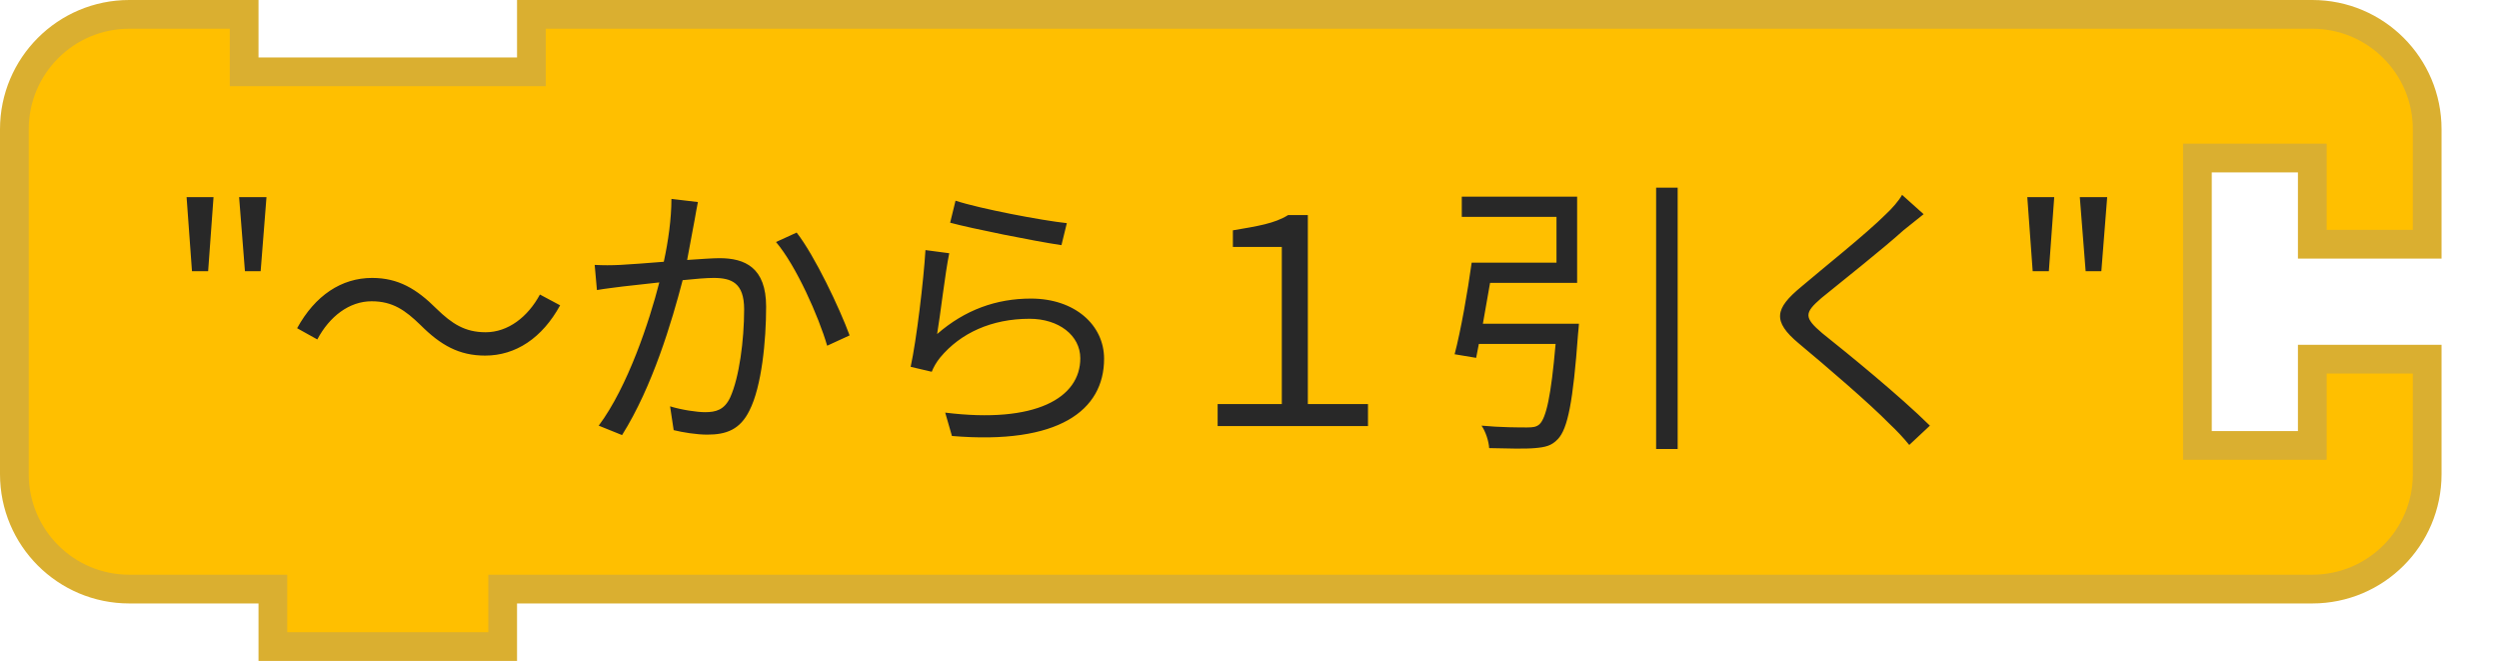
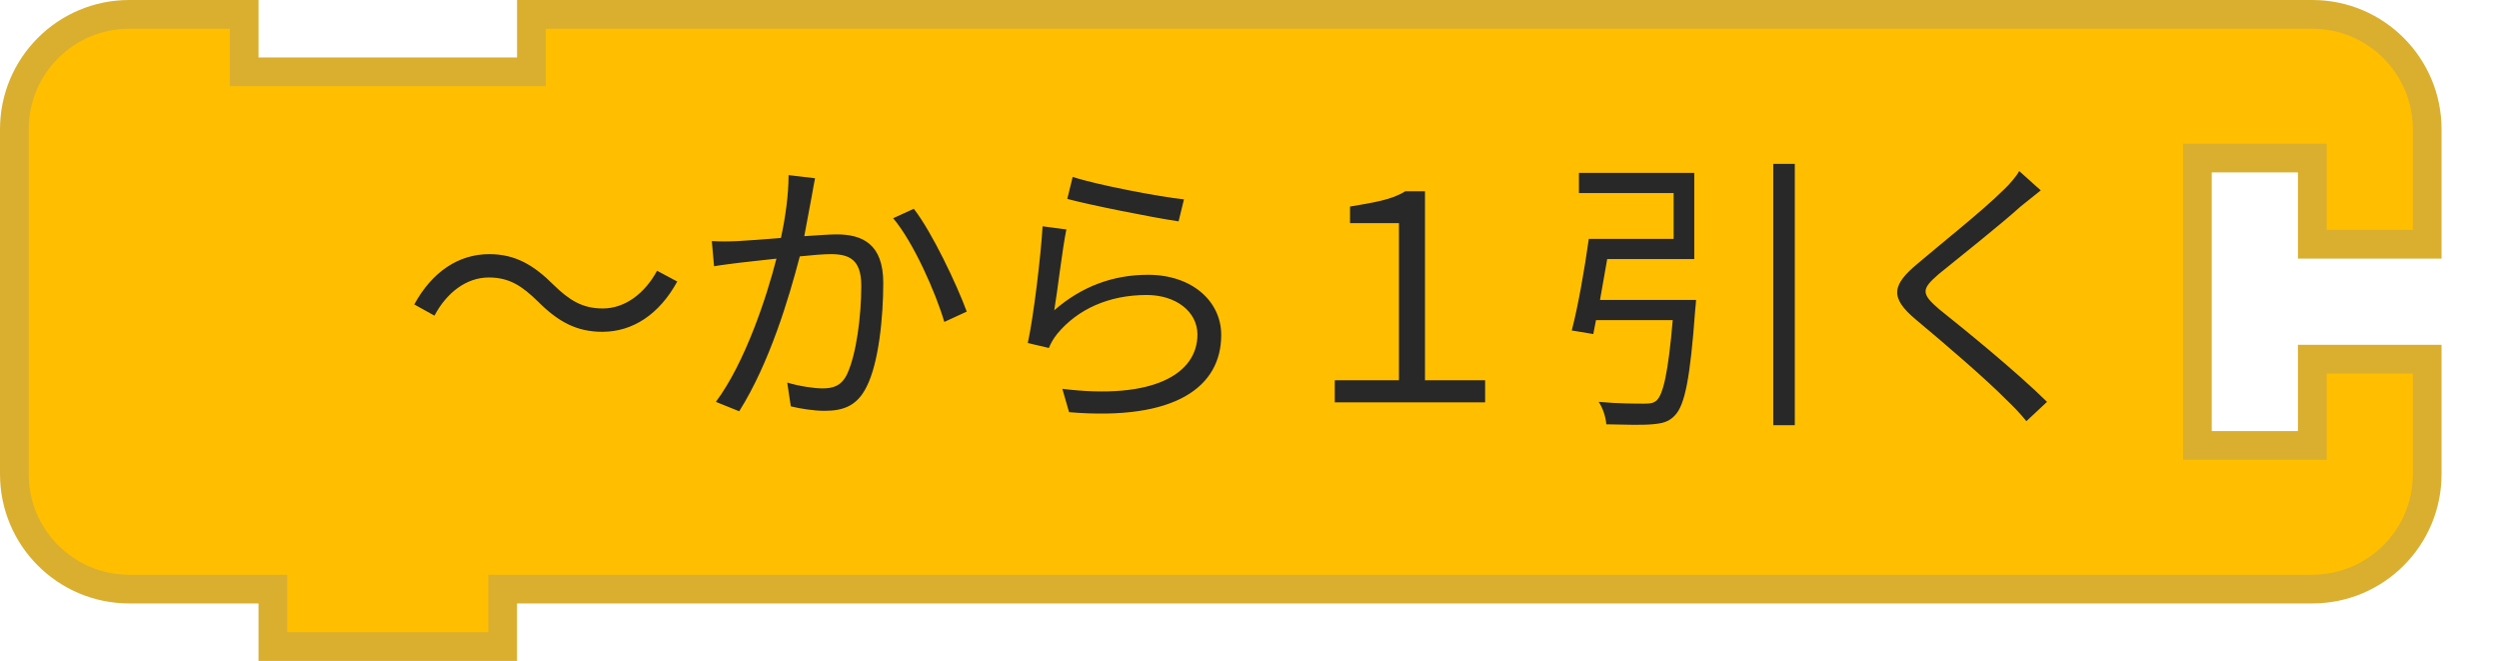
<svg xmlns="http://www.w3.org/2000/svg" width="130.5" height="34.5">
  <g transform="translate(0, 0)">
    <g transform="scale(1.5, 1.5)">
      <path d="m0.5 8.5 L 0.5 4.5 A 4 4 90 0 1 4.5 0.5 L 8.5 0.5 L 8.5 2.5 L 18.5 2.5 L 18.5 0.5 L 76.5 0.5 L 80.5 0.5 A 4 4 90 0 1 84.5 4.5 L 84.5 8.5 L 80.5 8.5 L 80.5 5.5 L 76.5 5.5 L 76.5 15.5 L 80.5 15.5 L 80.5 12.5 L 84.5 12.5 L 84.5 16.5 A 4 4 90 0 1 80.5 20.5 L 76.5 20.5 L 18.5 20.5 L 17.5 20.5 L 17.5 22.5 L 9.5 22.5 L 9.5 20.5 L 8.5 20.5 L 4.5 20.5 A 4 4 90 0 1 0.5 16.5 L 0.5 12.5 L 0.5 8.5 z" style="fill:#FFBF00;fill-opacity:1;stroke:#DAAF30;stroke-width:1;stroke-linecap:round;stroke-opacity:1;" />
      <text style="font-size:10px;fill:#282828;font-family:sans-serif;text-anchor:end">
-         <tspan x="74" y="14">"〜から１引く"</tspan>
+         <tspan x="74" y="14">〜から１引く</tspan>
      </text>
      <text style="font-size:6.667px;fill:#282828;font-family:sans-serif;text-anchor:end">
        <tspan x="74" y="12" />
      </text>
    </g>
  </g>
</svg>
